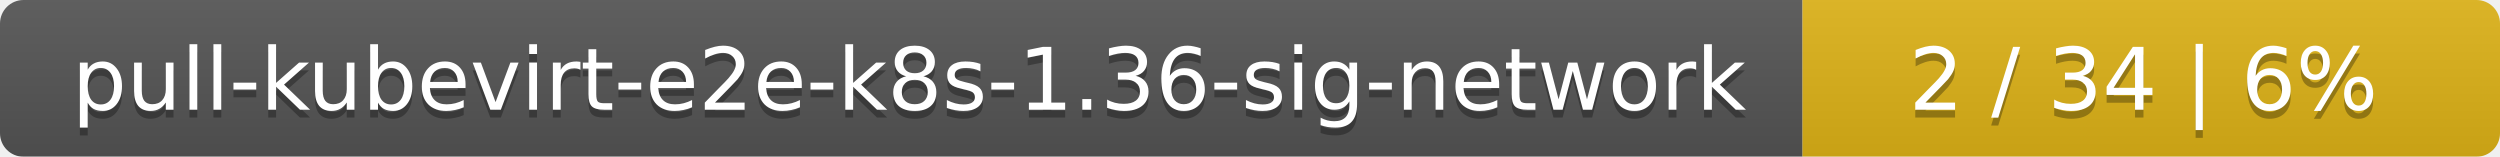
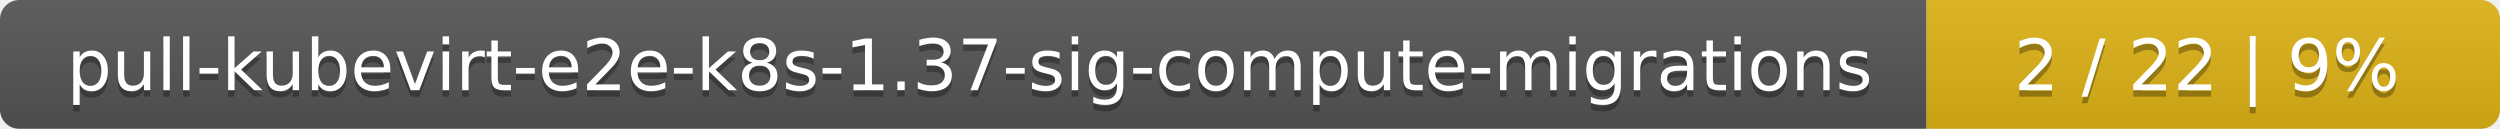
- <svg xmlns="http://www.w3.org/2000/svg" width="319" height="20">
+ <svg xmlns="http://www.w3.org/2000/svg" width="388" height="20">
  <linearGradient id="smooth" x2="0" y2="100%">
    <stop offset="0" stop-color="#bbb" stop-opacity=".1" />
    <stop offset="1" stop-opacity=".1" />
  </linearGradient>
  <mask id="round">
-     <rect width="319" height="20" rx="3" fill="#fff" />
+     <rect width="388" height="20" rx="3" fill="#fff" />
  </mask>
  <g mask="url(#round)">
-     <rect width="230" height="20" fill="#555" />
-     <rect x="230" width="89" height="20" fill="#dfb317" />
-     <rect width="319" height="20" fill="url(#smooth)" />
+     <rect width="299" height="20" fill="#555" />
+     <rect x="299" width="89" height="20" fill="#dfb317" />
+     <rect width="388" height="20" fill="url(#smooth)" />
  </g>
  <g fill="#fff" text-anchor="middle" font-family="DejaVu Sans,Verdana,Geneva,sans-serif" font-size="11">
-     <text x="116" y="15" fill="#010101" fill-opacity=".3">pull-kubevirt-e2e-k8s-1.36-sig-network</text>
-     <text x="116" y="14">pull-kubevirt-e2e-k8s-1.36-sig-network</text>
-     <text x="273.5" y="15" fill="#010101" fill-opacity=".3">2 / 34    |    6%</text>
-     <text x="273.5" y="14">2 / 34    |    6%</text>
+     <text x="150.5" y="15" fill="#010101" fill-opacity=".3">pull-kubevirt-e2e-k8s-1.37-sig-compute-migrations</text>
+     <text x="150.5" y="14">pull-kubevirt-e2e-k8s-1.37-sig-compute-migrations</text>
+     <text x="342.5" y="15" fill="#010101" fill-opacity=".3">2 / 22    |    9%</text>
+     <text x="342.5" y="14">2 / 22    |    9%</text>
  </g>
</svg>
